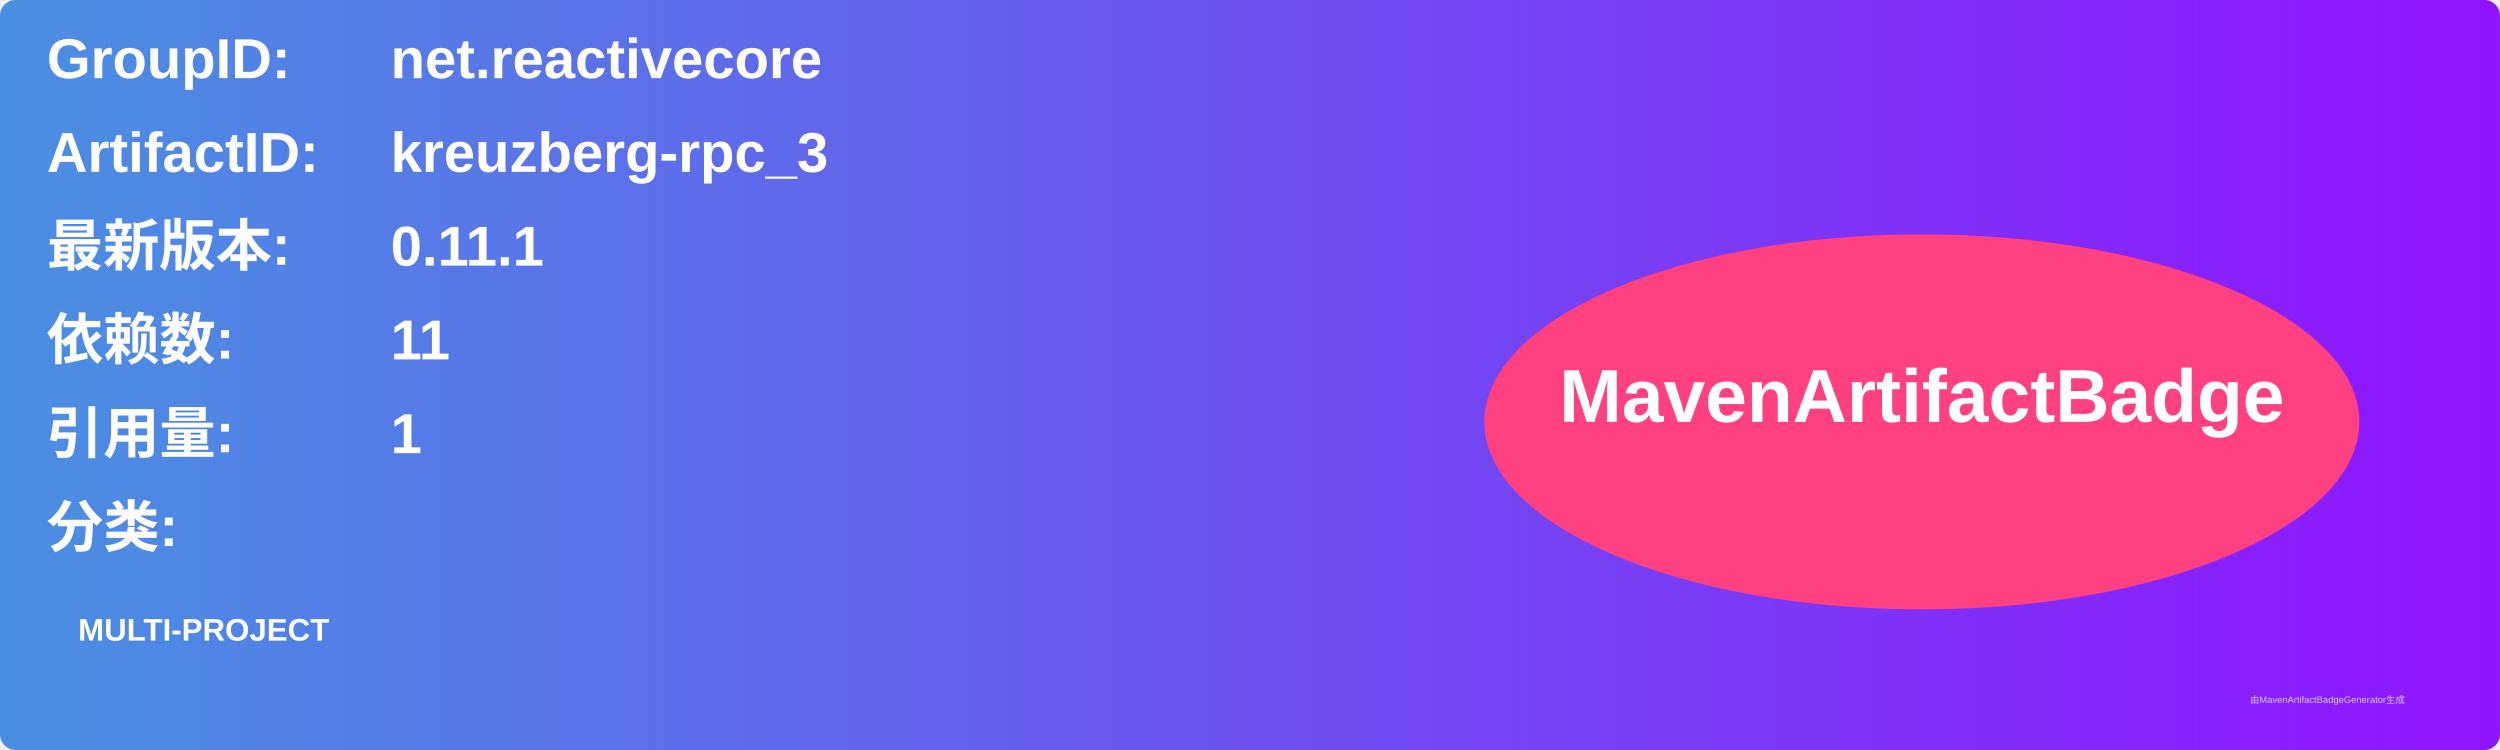
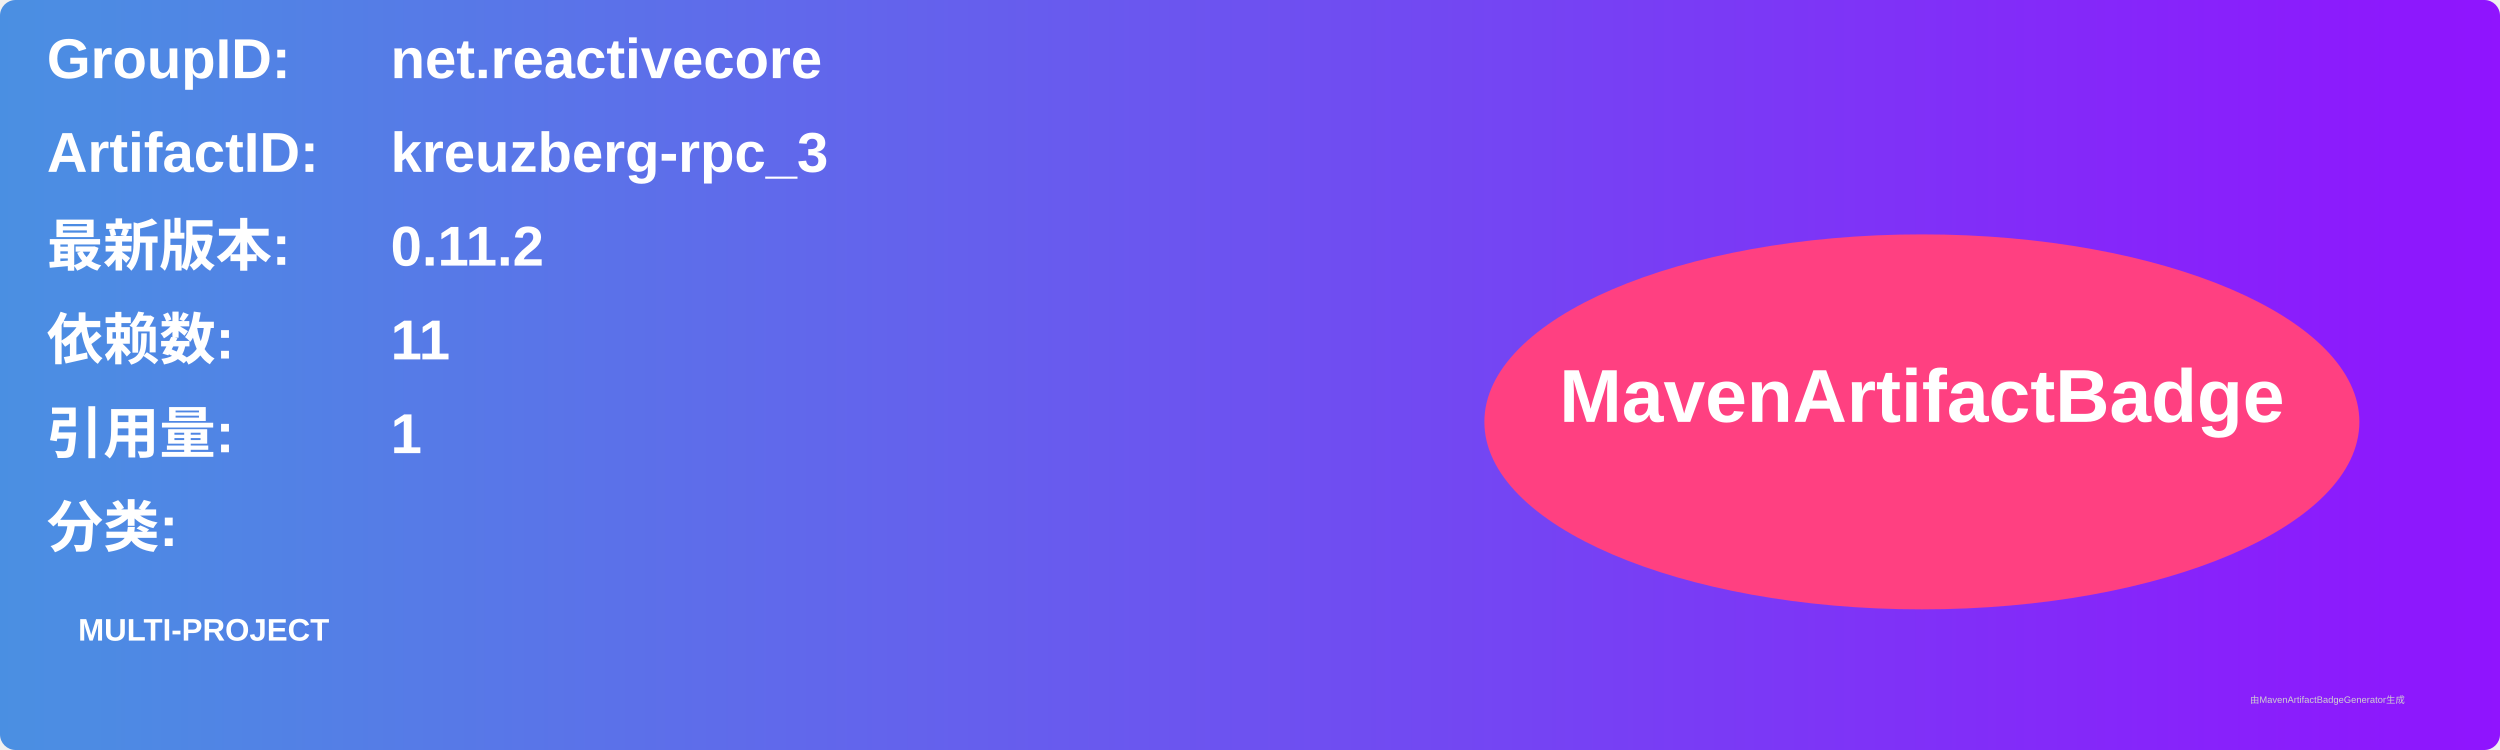
<svg xmlns="http://www.w3.org/2000/svg" width="800" height="240" viewBox="0 0 800 240">
  <linearGradient id="grad" x1="0%" y1="0%" x2="100%" y2="0%">
    <stop offset="0%" stop-color="#4a90e2" />
    <stop offset="100%" stop-color="#9013fe" />
  </linearGradient>
  <rect width="100%" height="100%" rx="5" ry="5" fill="url(#grad)" />
  <g transform="translate(15, 15)">
    <text x="0" y="10" font-family="Arial" font-size="18" fill="white" font-weight="bold" width="260">GroupID:</text>
    <text x="110" y="10" font-family="Arial" font-size="18" fill="white" font-weight="bold" width="460">net.reactivecore</text>
    <text x="0" y="40" font-family="Arial" font-size="18" fill="white" font-weight="bold" width="260">ArtifactID:</text>
    <text x="110" y="40" font-family="Arial" font-size="18" fill="white" font-weight="bold" width="460">kreuzberg-rpc_3</text>
    <text x="0" y="70" font-family="Arial" font-size="18" fill="white" font-weight="bold">最新版本:</text>
    <text x="110" y="70" font-family="Arial" font-size="18" fill="white" font-weight="bold">
-       <tspan font-weight="bold">0.11.1</tspan>
+       <tspan font-weight="bold">0.11.2</tspan>
    </text>
    <text x="0" y="100" font-family="Arial" font-size="18" fill="white" font-weight="bold">依赖数: </text>
    <text x="110" y="100" font-family="Arial" font-size="18" fill="white">
      <tspan font-weight="bold">11</tspan>
    </text>
    <text x="0" y="130" font-family="Arial" font-size="18" fill="white" font-weight="bold">引用量: </text>
    <text x="110" y="130" font-family="Arial" font-size="18" fill="white">
      <tspan font-weight="bold">1</tspan>
    </text>
    <text x="0" y="160" font-family="Arial" font-size="18" fill="white" font-weight="bold">分类:</text>
    <text x="10" y="190" font-family="Arial" font-size="10" fill="white">
      <tspan font-weight="bold">MULTI-PROJECT</tspan>
    </text>
    <ellipse cx="600" cy="120" rx="140" ry="60" fill="#ff4081" />
    <text x="600" y="120" text-anchor="middle" font-family="Arial" font-size="24" fill="white" font-weight="bold">MavenArtifactBadge</text>
  </g>
  <text x="720" y="225" font-family="Arial" font-size="3" fill="#d0d0d0">由MavenArtifactBadgeGenerator生成</text>
</svg>
